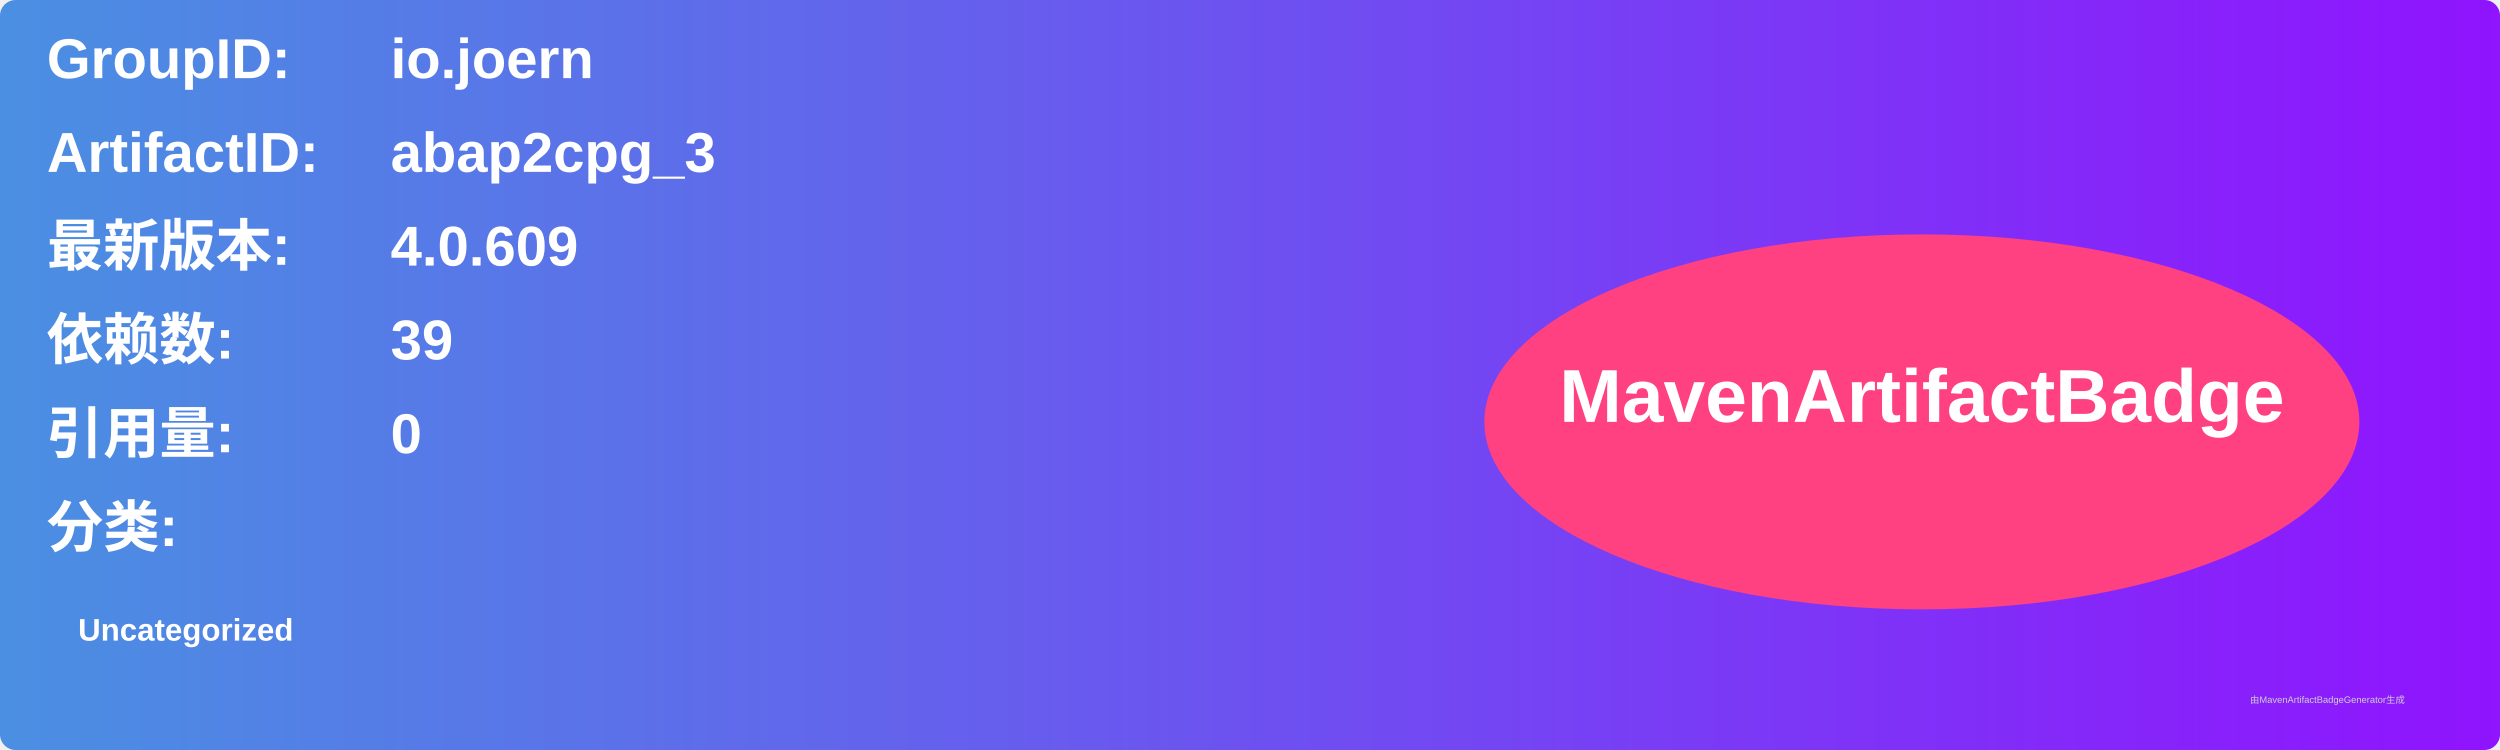
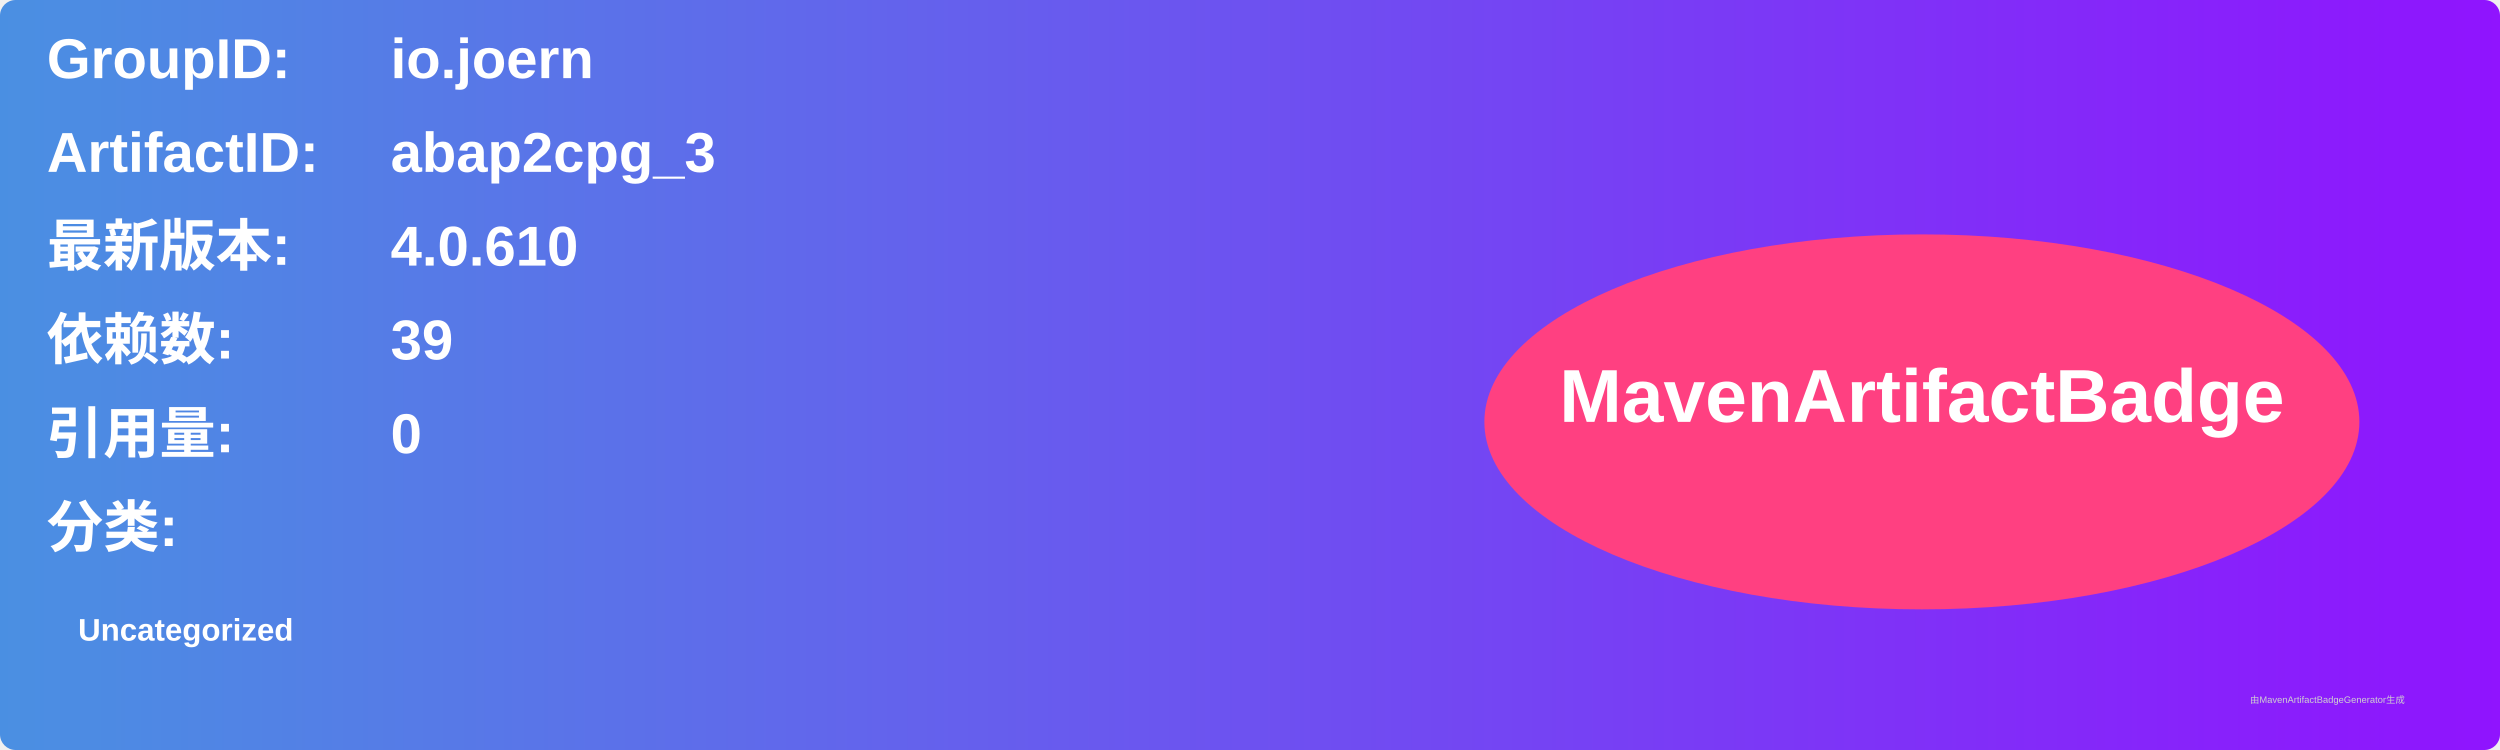
<svg xmlns="http://www.w3.org/2000/svg" width="800" height="240" viewBox="0 0 800 240">
  <linearGradient id="grad" x1="0%" y1="0%" x2="100%" y2="0%">
    <stop offset="0%" stop-color="#4a90e2" />
    <stop offset="100%" stop-color="#9013fe" />
  </linearGradient>
  <rect width="100%" height="100%" rx="5" ry="5" fill="url(#grad)" />
  <g transform="translate(15, 15)">
    <text x="0" y="10" font-family="Arial" font-size="18" fill="white" font-weight="bold" width="260">GroupID:</text>
    <text x="110" y="10" font-family="Arial" font-size="18" fill="white" font-weight="bold" width="460">io.joern</text>
    <text x="0" y="40" font-family="Arial" font-size="18" fill="white" font-weight="bold" width="260">ArtifactID:</text>
    <text x="110" y="40" font-family="Arial" font-size="18" fill="white" font-weight="bold" width="460">abap2cpg_3</text>
    <text x="0" y="70" font-family="Arial" font-size="18" fill="white" font-weight="bold">最新版本:</text>
    <text x="110" y="70" font-family="Arial" font-size="18" fill="white" font-weight="bold">
-       <tspan font-weight="bold">4.0.609</tspan>
+       <tspan font-weight="bold">4.0.610</tspan>
    </text>
    <text x="0" y="100" font-family="Arial" font-size="18" fill="white" font-weight="bold">依赖数: </text>
    <text x="110" y="100" font-family="Arial" font-size="18" fill="white">
      <tspan font-weight="bold">39</tspan>
    </text>
    <text x="0" y="130" font-family="Arial" font-size="18" fill="white" font-weight="bold">引用量: </text>
    <text x="110" y="130" font-family="Arial" font-size="18" fill="white">
      <tspan font-weight="bold">0</tspan>
    </text>
    <text x="0" y="160" font-family="Arial" font-size="18" fill="white" font-weight="bold">分类:</text>
    <text x="10" y="190" font-family="Arial" font-size="10" fill="white">
      <tspan font-weight="bold">Uncategorized</tspan>
    </text>
    <ellipse cx="600" cy="120" rx="140" ry="60" fill="#ff4081" />
    <text x="600" y="120" text-anchor="middle" font-family="Arial" font-size="24" fill="white" font-weight="bold">MavenArtifactBadge</text>
  </g>
  <text x="720" y="225" font-family="Arial" font-size="3" fill="#d0d0d0">由MavenArtifactBadgeGenerator生成</text>
</svg>
